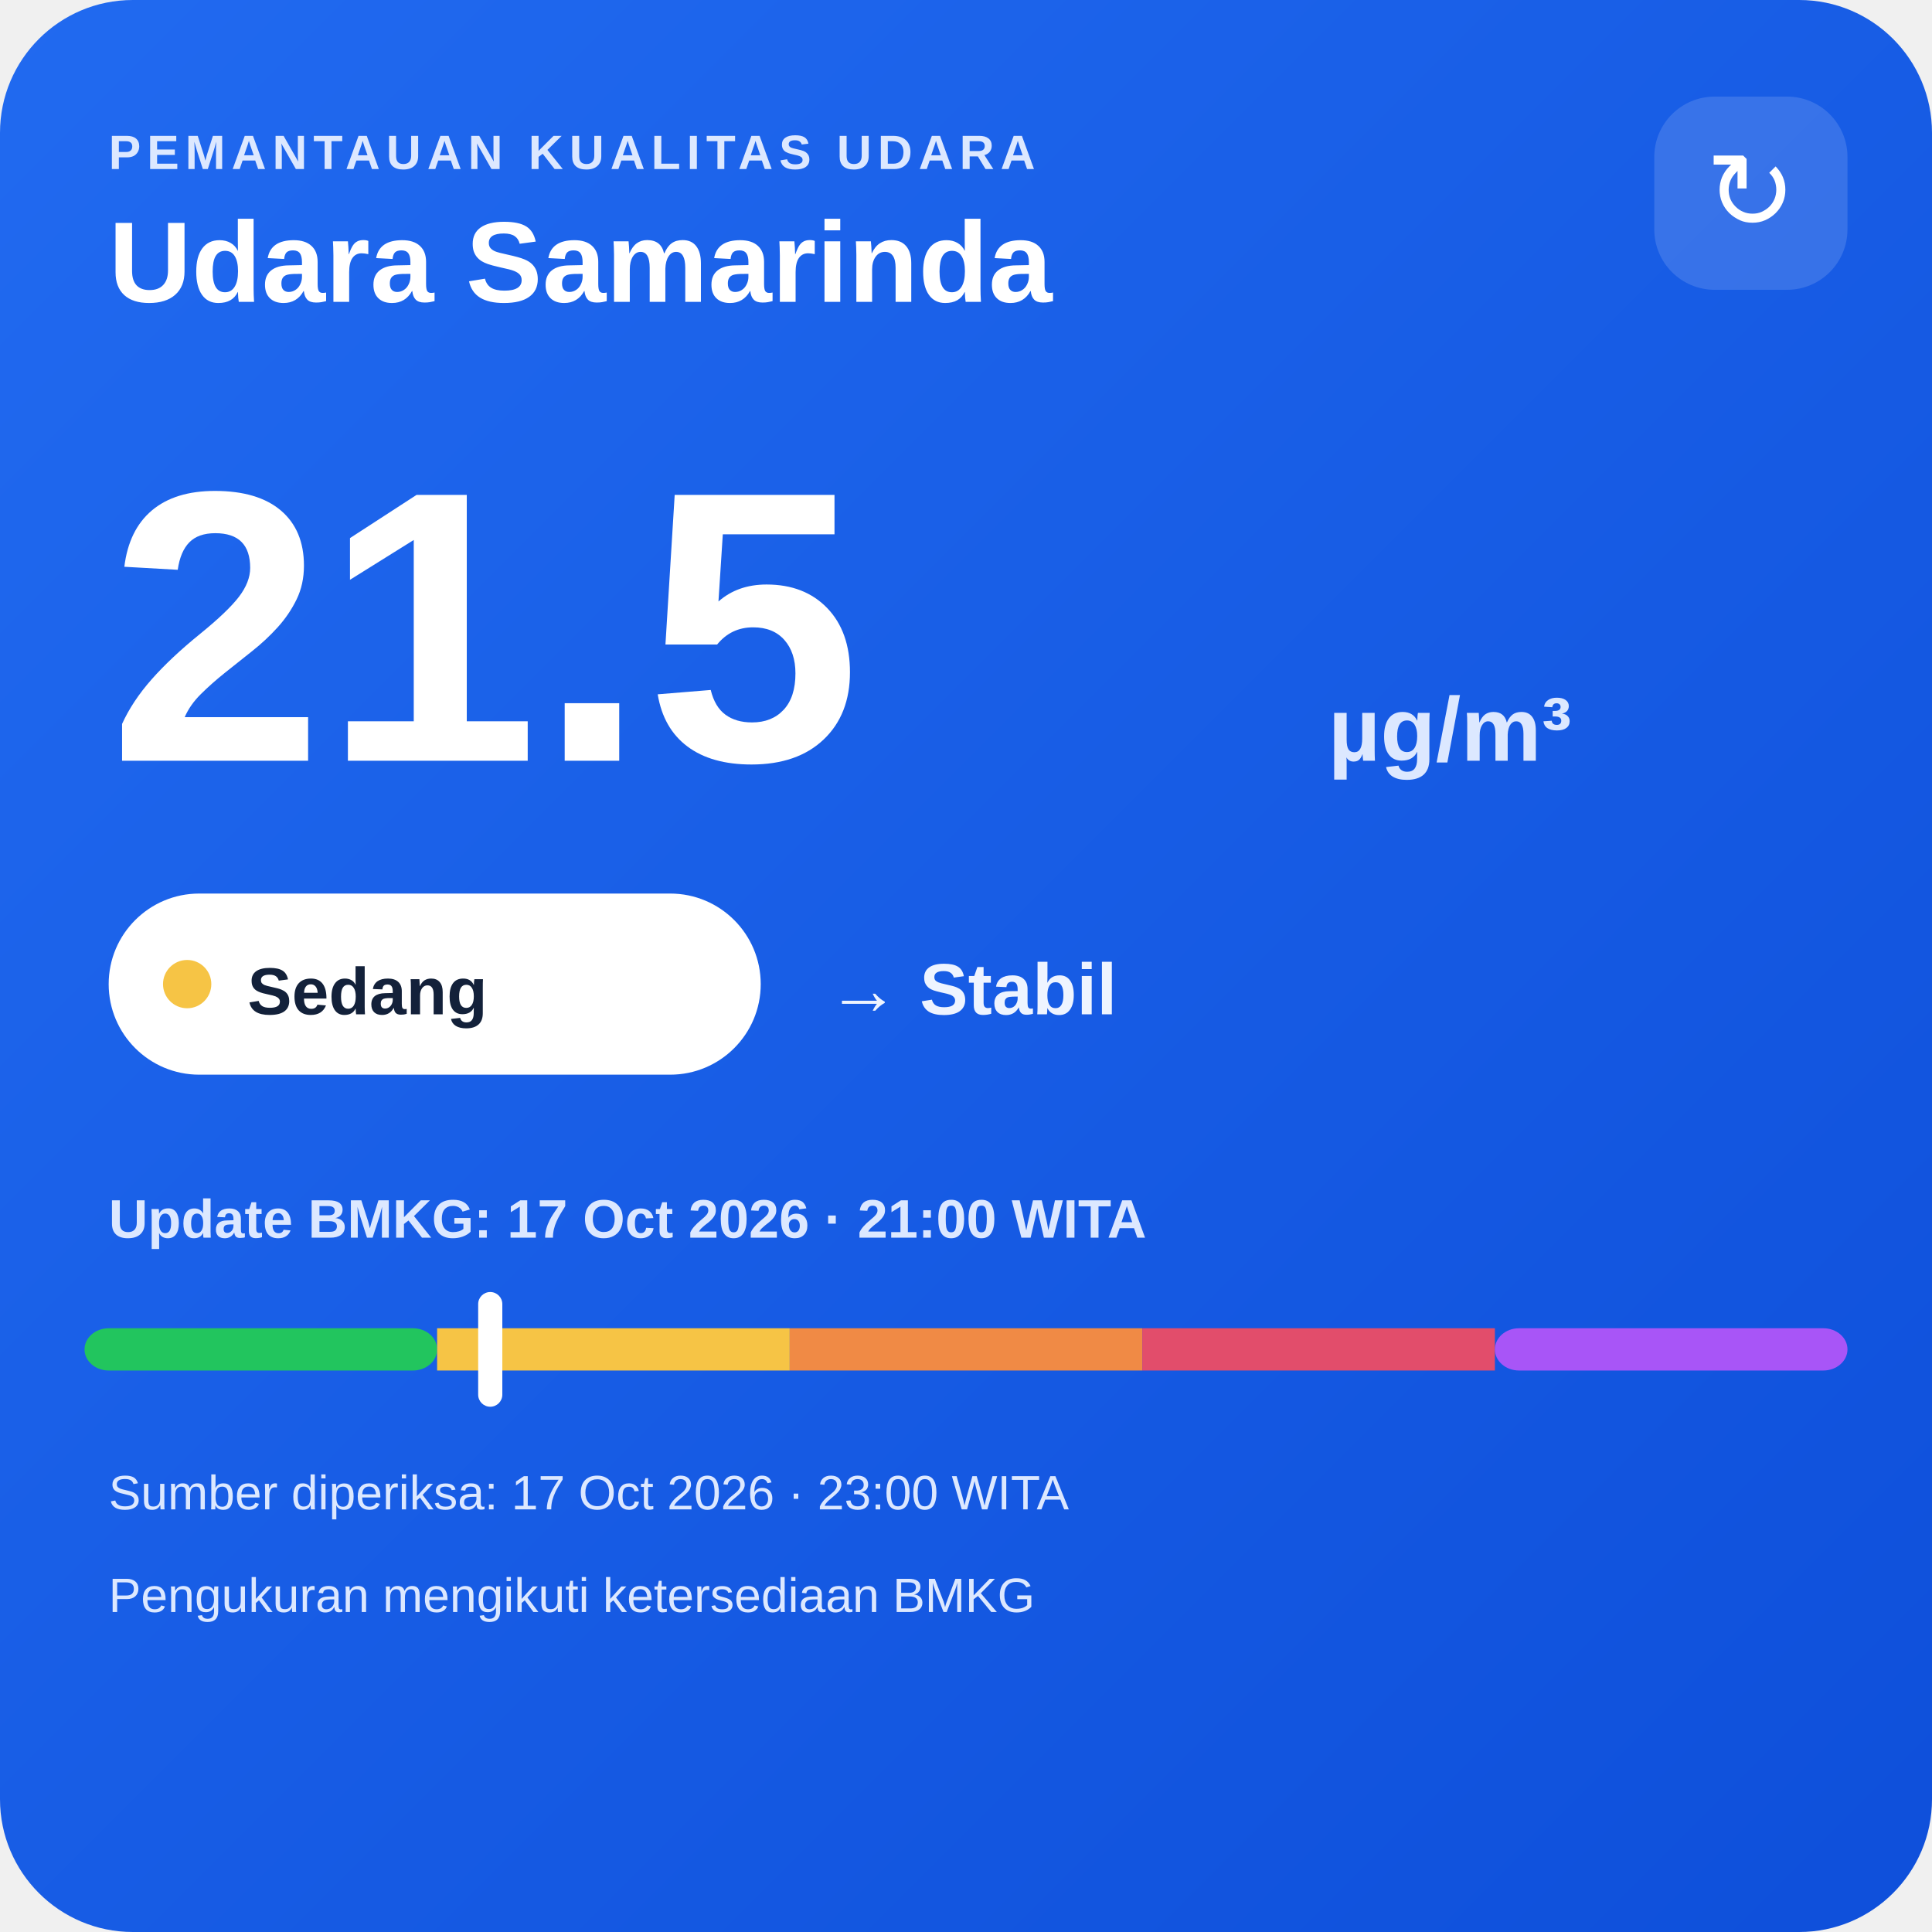
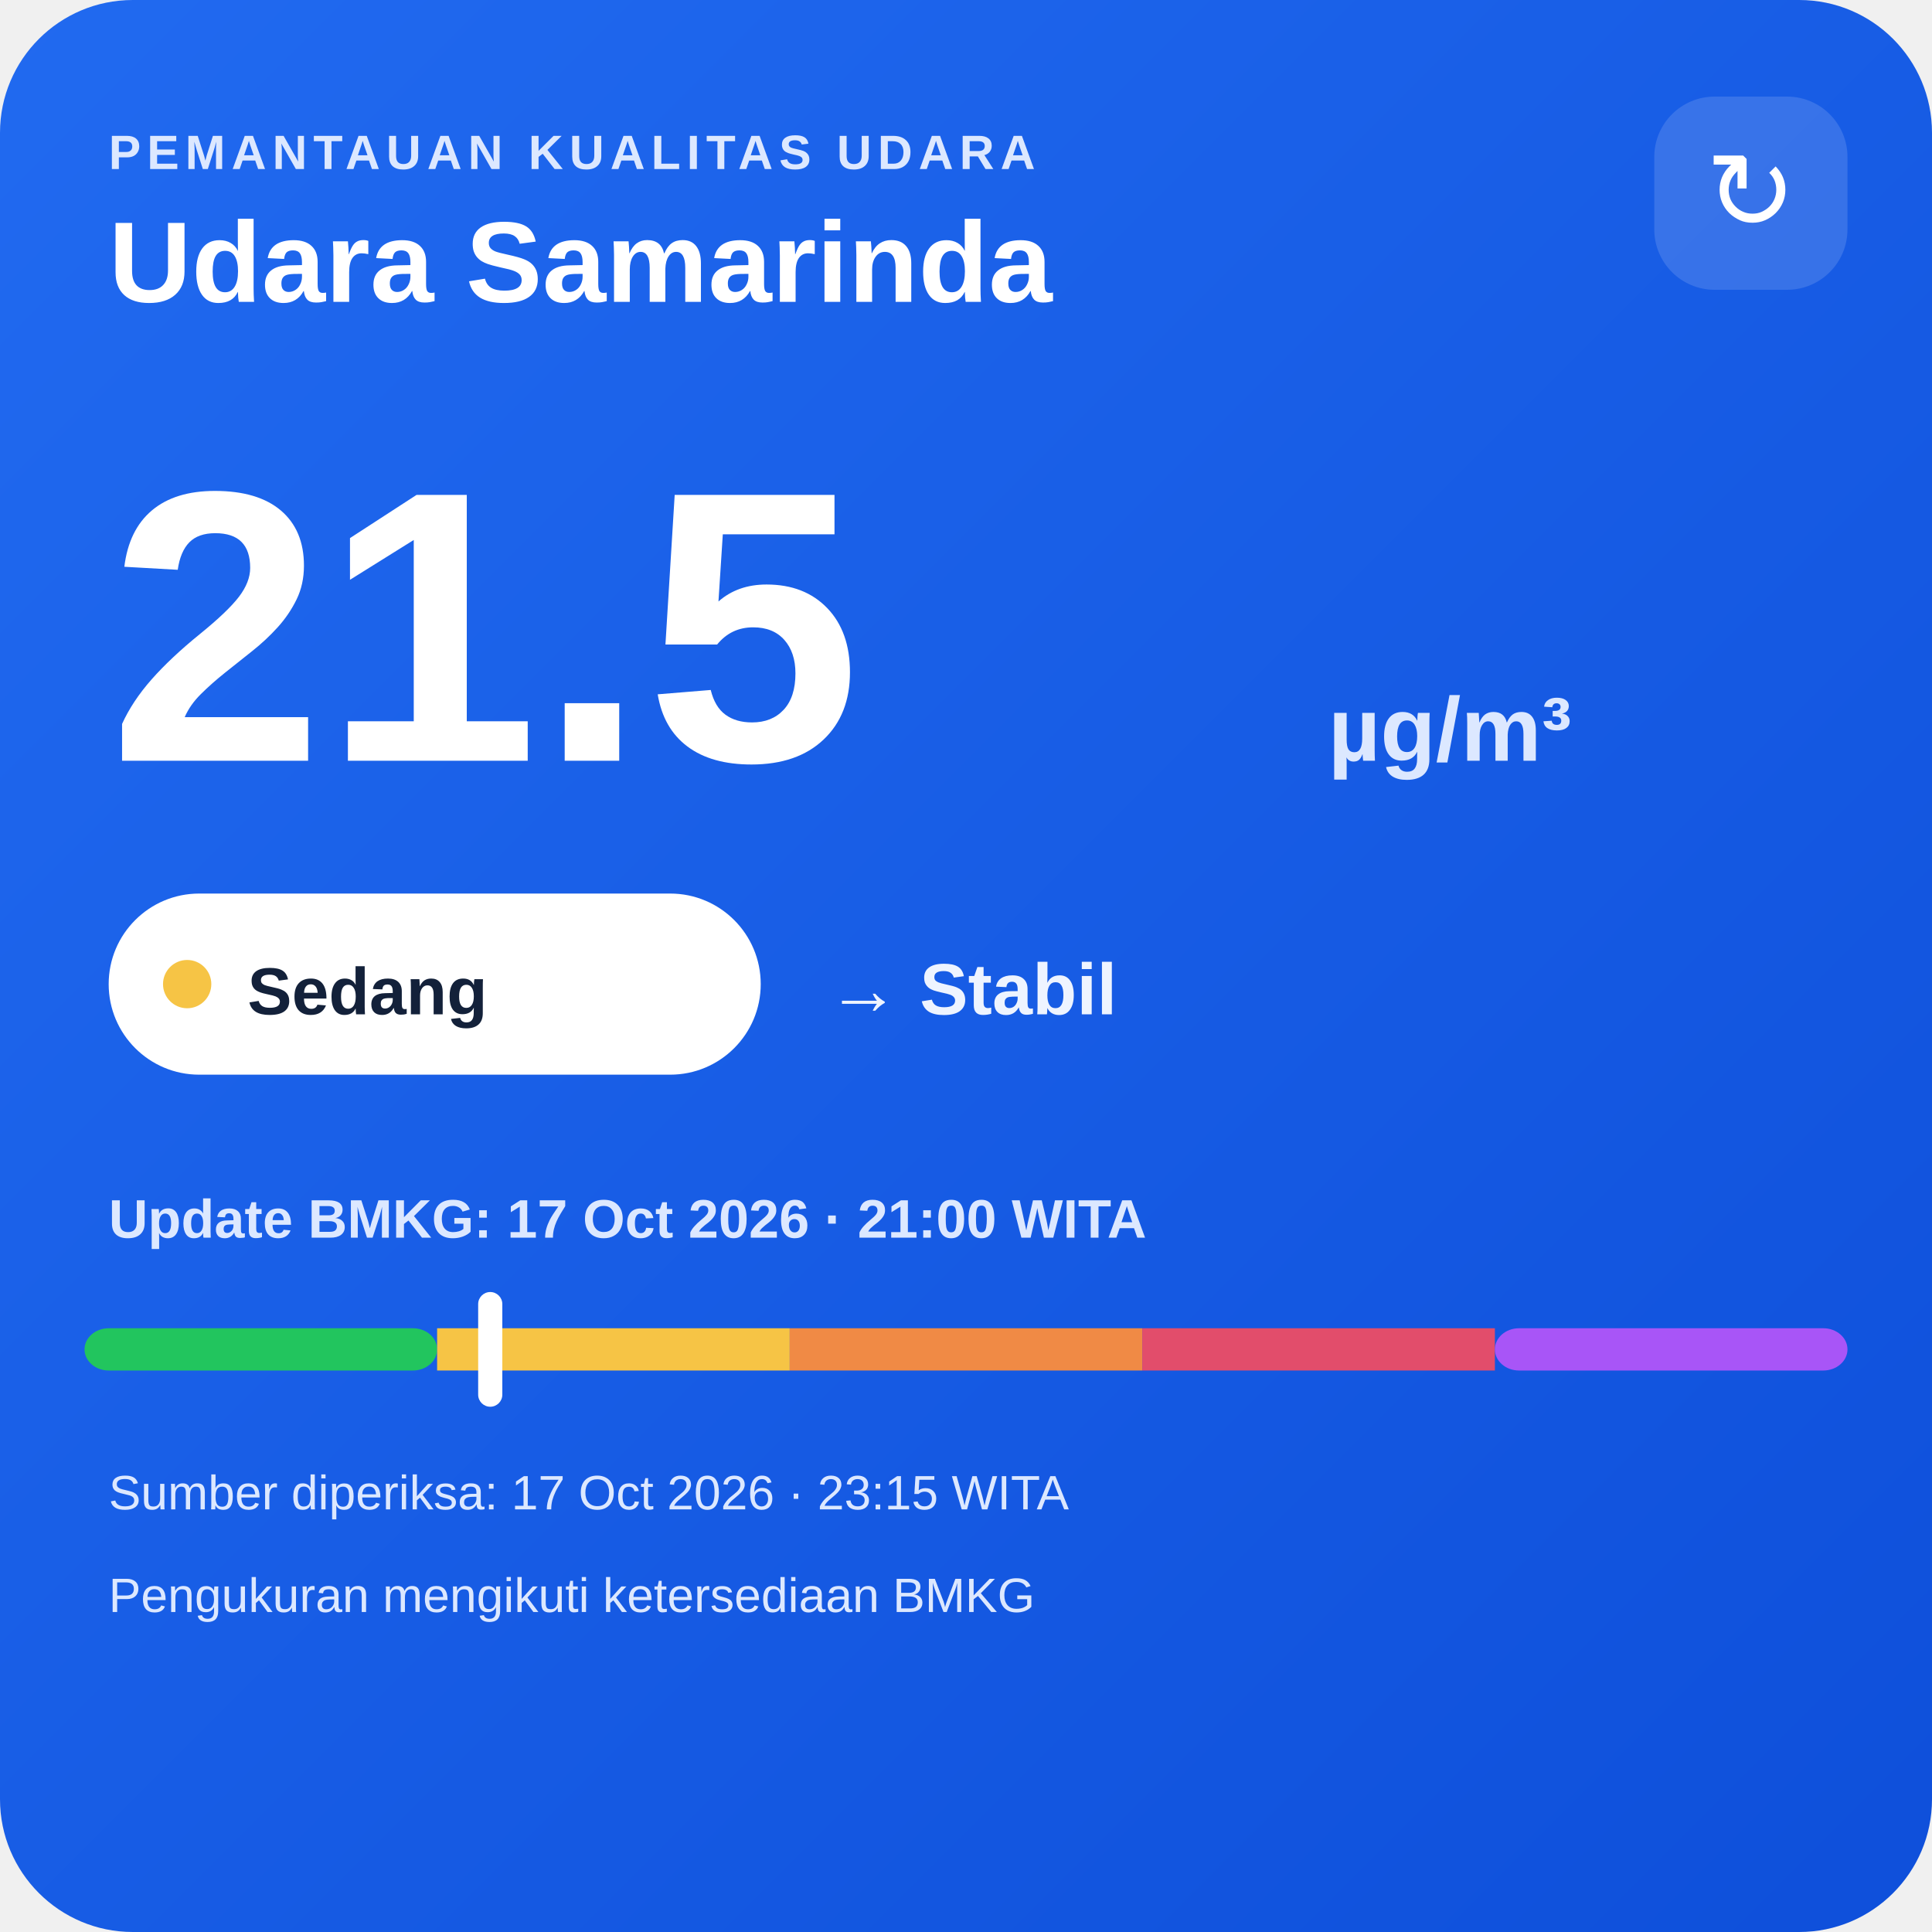
<svg xmlns="http://www.w3.org/2000/svg" width="320" height="320" viewBox="0 0 320 320">
  <defs>
    <linearGradient id="bg" x1="0" y1="0" x2="1" y2="1">
      <stop offset="0" stop-color="#216af0" />
      <stop offset="1" stop-color="#0e4fda" />
    </linearGradient>
  </defs>
  <rect width="320" height="320" rx="22" fill="url(#bg)" />
  <text x="18" y="28" fill="#dce8ff" font-family="Arial,sans-serif" font-size="8" font-weight="700" letter-spacing="1">PEMANTAUAN KUALITAS UDARA</text>
  <text x="18" y="50" fill="#ffffff" font-family="Arial,sans-serif" font-size="19" font-weight="700">Udara Samarinda</text>
  <rect x="274" y="16" width="32" height="32" rx="10" fill="#ffffff" fill-opacity=".14" />
  <text x="290" y="38" text-anchor="middle" fill="#ffffff" font-family="Arial,sans-serif" font-size="18">↻</text>
  <text x="18" y="126" fill="#ffffff" font-family="Arial,sans-serif" font-size="64" font-weight="800">21.5</text>
  <text x="220" y="126" fill="#dce8ff" font-family="Arial,sans-serif" font-size="15" font-weight="700">µg/m³</text>
  <rect x="18" y="148" width="108" height="30" rx="15" fill="#ffffff" />
  <circle cx="31" cy="163" r="4" fill="#f6c445" />
  <text x="41" y="168" fill="#13213a" font-family="Arial,sans-serif" font-size="11" font-weight="700">Sedang</text>
  <text x="137" y="168" fill="#eef4ff" font-family="Arial,sans-serif" font-size="12" font-weight="700">→ Stabil</text>
  <text x="18" y="205" fill="#dce8ff" font-family="Arial,sans-serif" font-size="9" font-weight="700">Update BMKG: 17 Oct 2026 · 21:00 WITA</text>
  <rect x="14" y="220" width="58.4" height="7" rx="4" fill="#22c55e" />
  <rect x="72.4" y="220" width="58.4" height="7" fill="#f6c445" />
  <rect x="130.8" y="220" width="58.4" height="7" fill="#f08a45" />
  <rect x="189.2" y="220" width="58.4" height="7" fill="#e24d6b" />
  <rect x="247.6" y="220" width="58.4" height="7" rx="4" fill="#a855f7" />
  <rect x="79.2" y="214" width="4" height="19" rx="2" fill="#ffffff" />
-   <text x="18" y="250" fill="#dce8ff" font-family="Arial,sans-serif" font-size="8">Sumber diperiksa: 17 Oct 2026 · 23:00 WITA</text>
+   <text x="18" y="250" fill="#dce8ff" font-family="Arial,sans-serif" font-size="8">Sumber diperiksa: 17 Oct 2026 · 23:15 WITA</text>
  <text x="18" y="267" fill="#dce8ff" font-family="Arial,sans-serif" font-size="8">Pengukuran mengikuti ketersediaan BMKG</text>
</svg>
